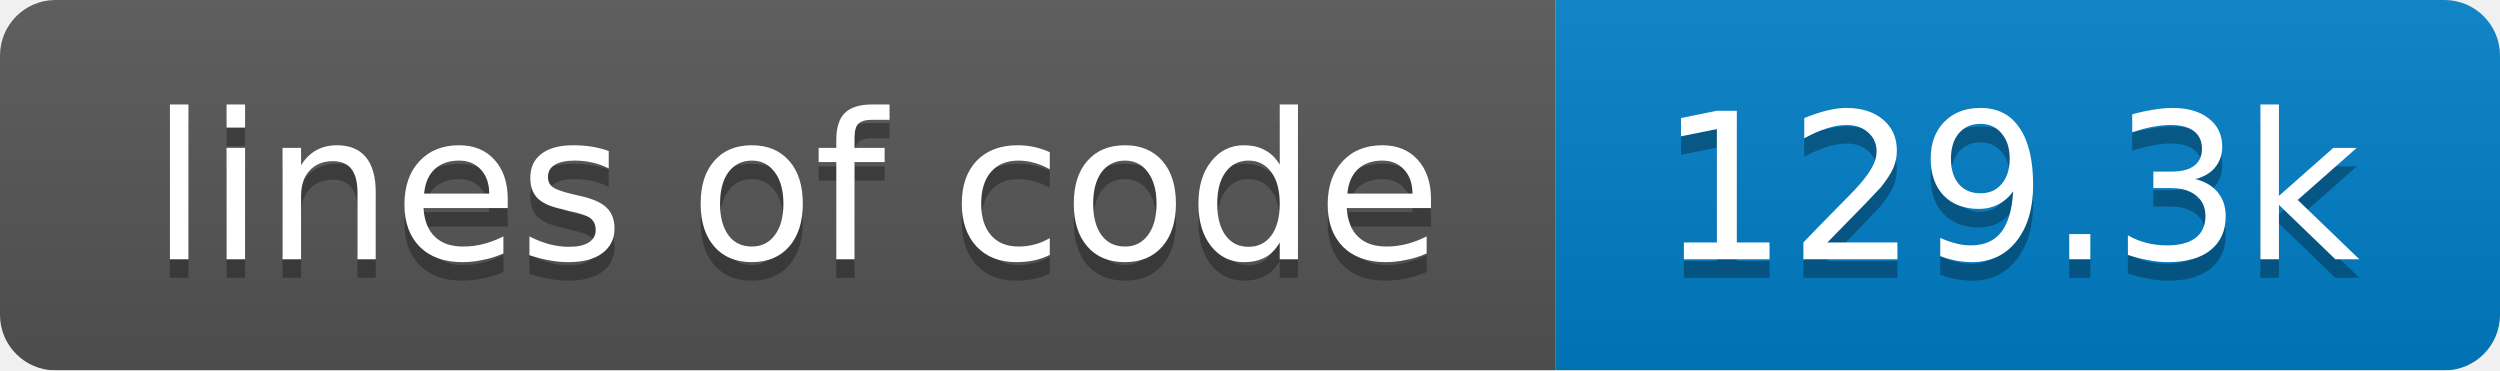
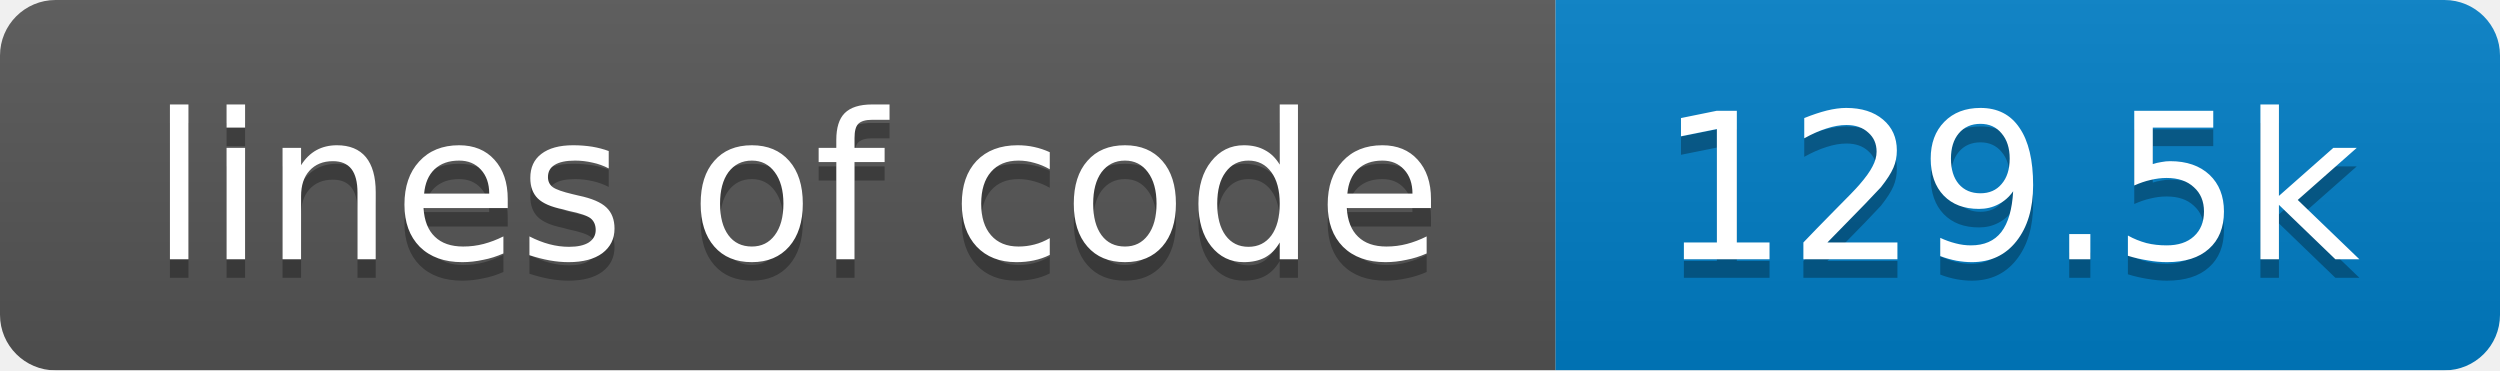
<svg xmlns="http://www.w3.org/2000/svg" width="135" height="20">
  <linearGradient id="smooth" x2="0" y2="100%">
    <stop offset="0" stop-color="#bbb" stop-opacity=".1" />
    <stop offset="1" stop-opacity=".1" />
  </linearGradient>
  <mask id="round">
    <rect width="135" height="20" rx="3" fill="#fff" />
  </mask>
  <g mask="url(#round)">
    <rect width="84" height="20" fill="#555" />
    <rect x="84" width="51" height="20" fill="#007ec6" />
    <rect width="135" height="20" fill="url(#smooth)" />
  </g>
  <g fill="#fff" text-anchor="middle" font-family="DejaVu Sans,Verdana,Geneva,sans-serif" font-size="11">
    <text x="43" y="15" fill="#010101" fill-opacity=".3">lines of code</text>
    <text x="43" y="14">lines of code</text>
-     <text x="108.5" y="15" fill="#010101" fill-opacity=".3">129.3k</text>
-     <text x="108.5" y="14">129.3k</text>
+     <text x="108.5" y="15" fill="#010101" fill-opacity=".3">129.5k</text>
+     <text x="108.5" y="14">129.5k</text>
  </g>
</svg>
